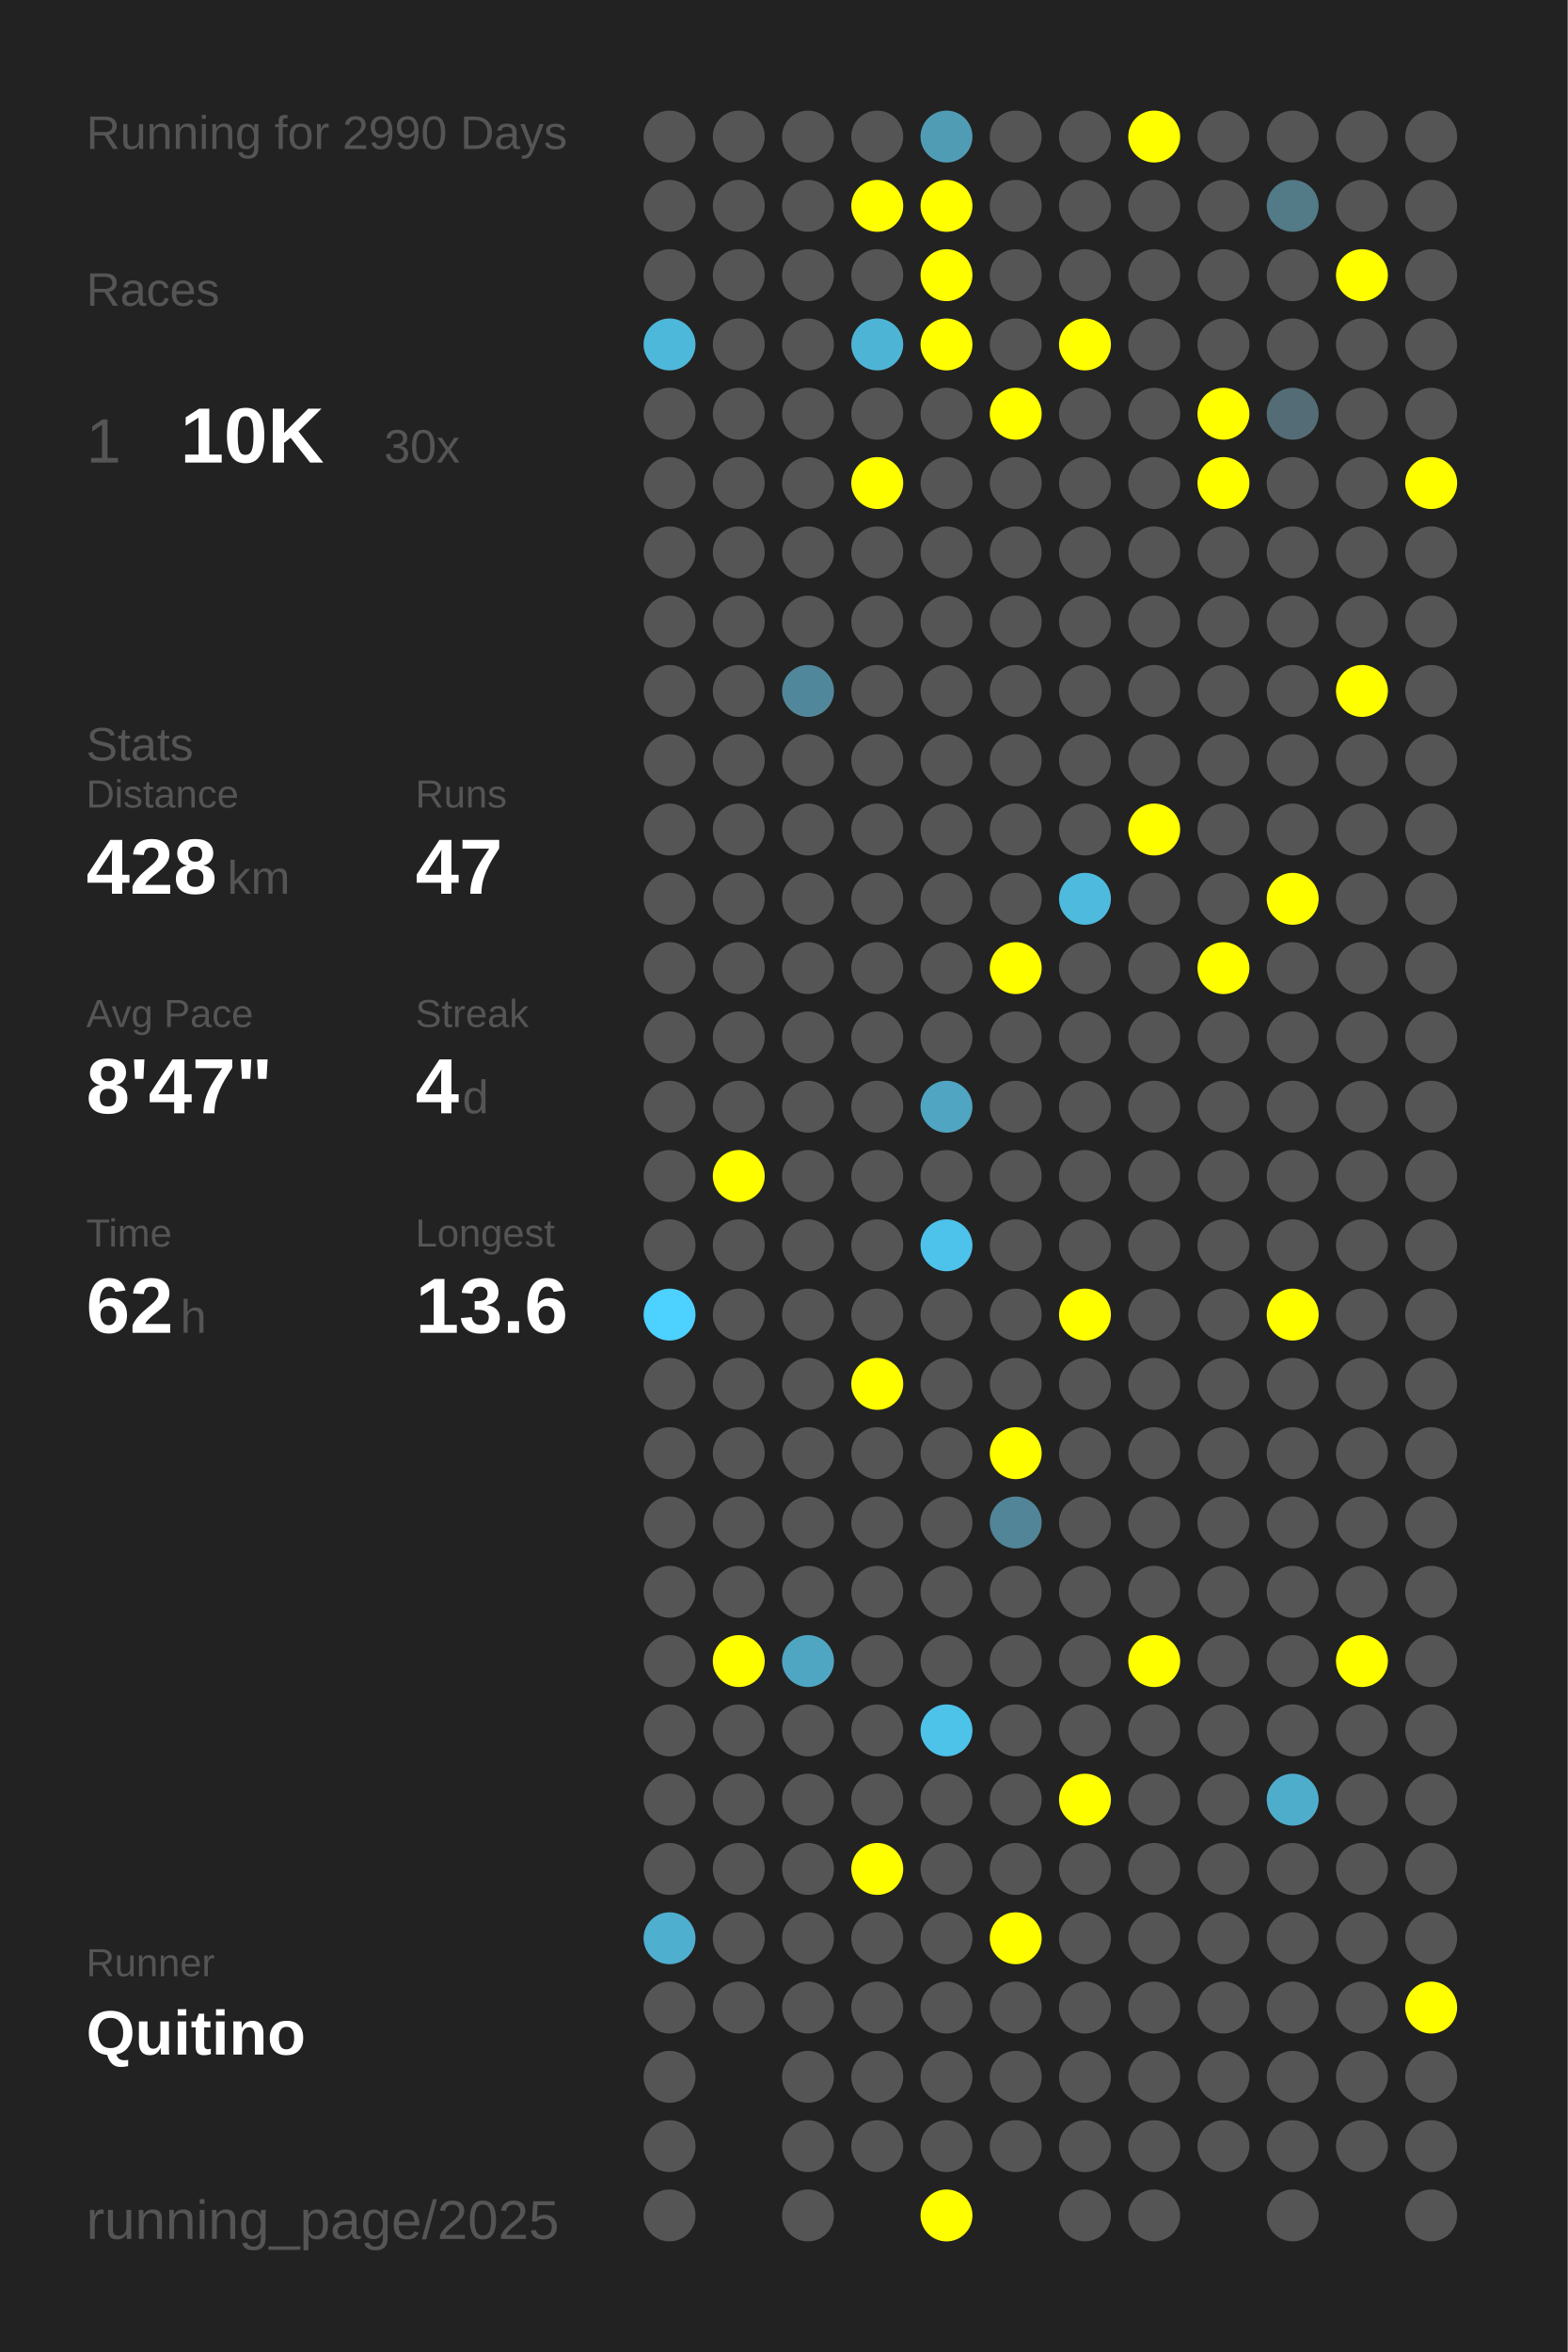
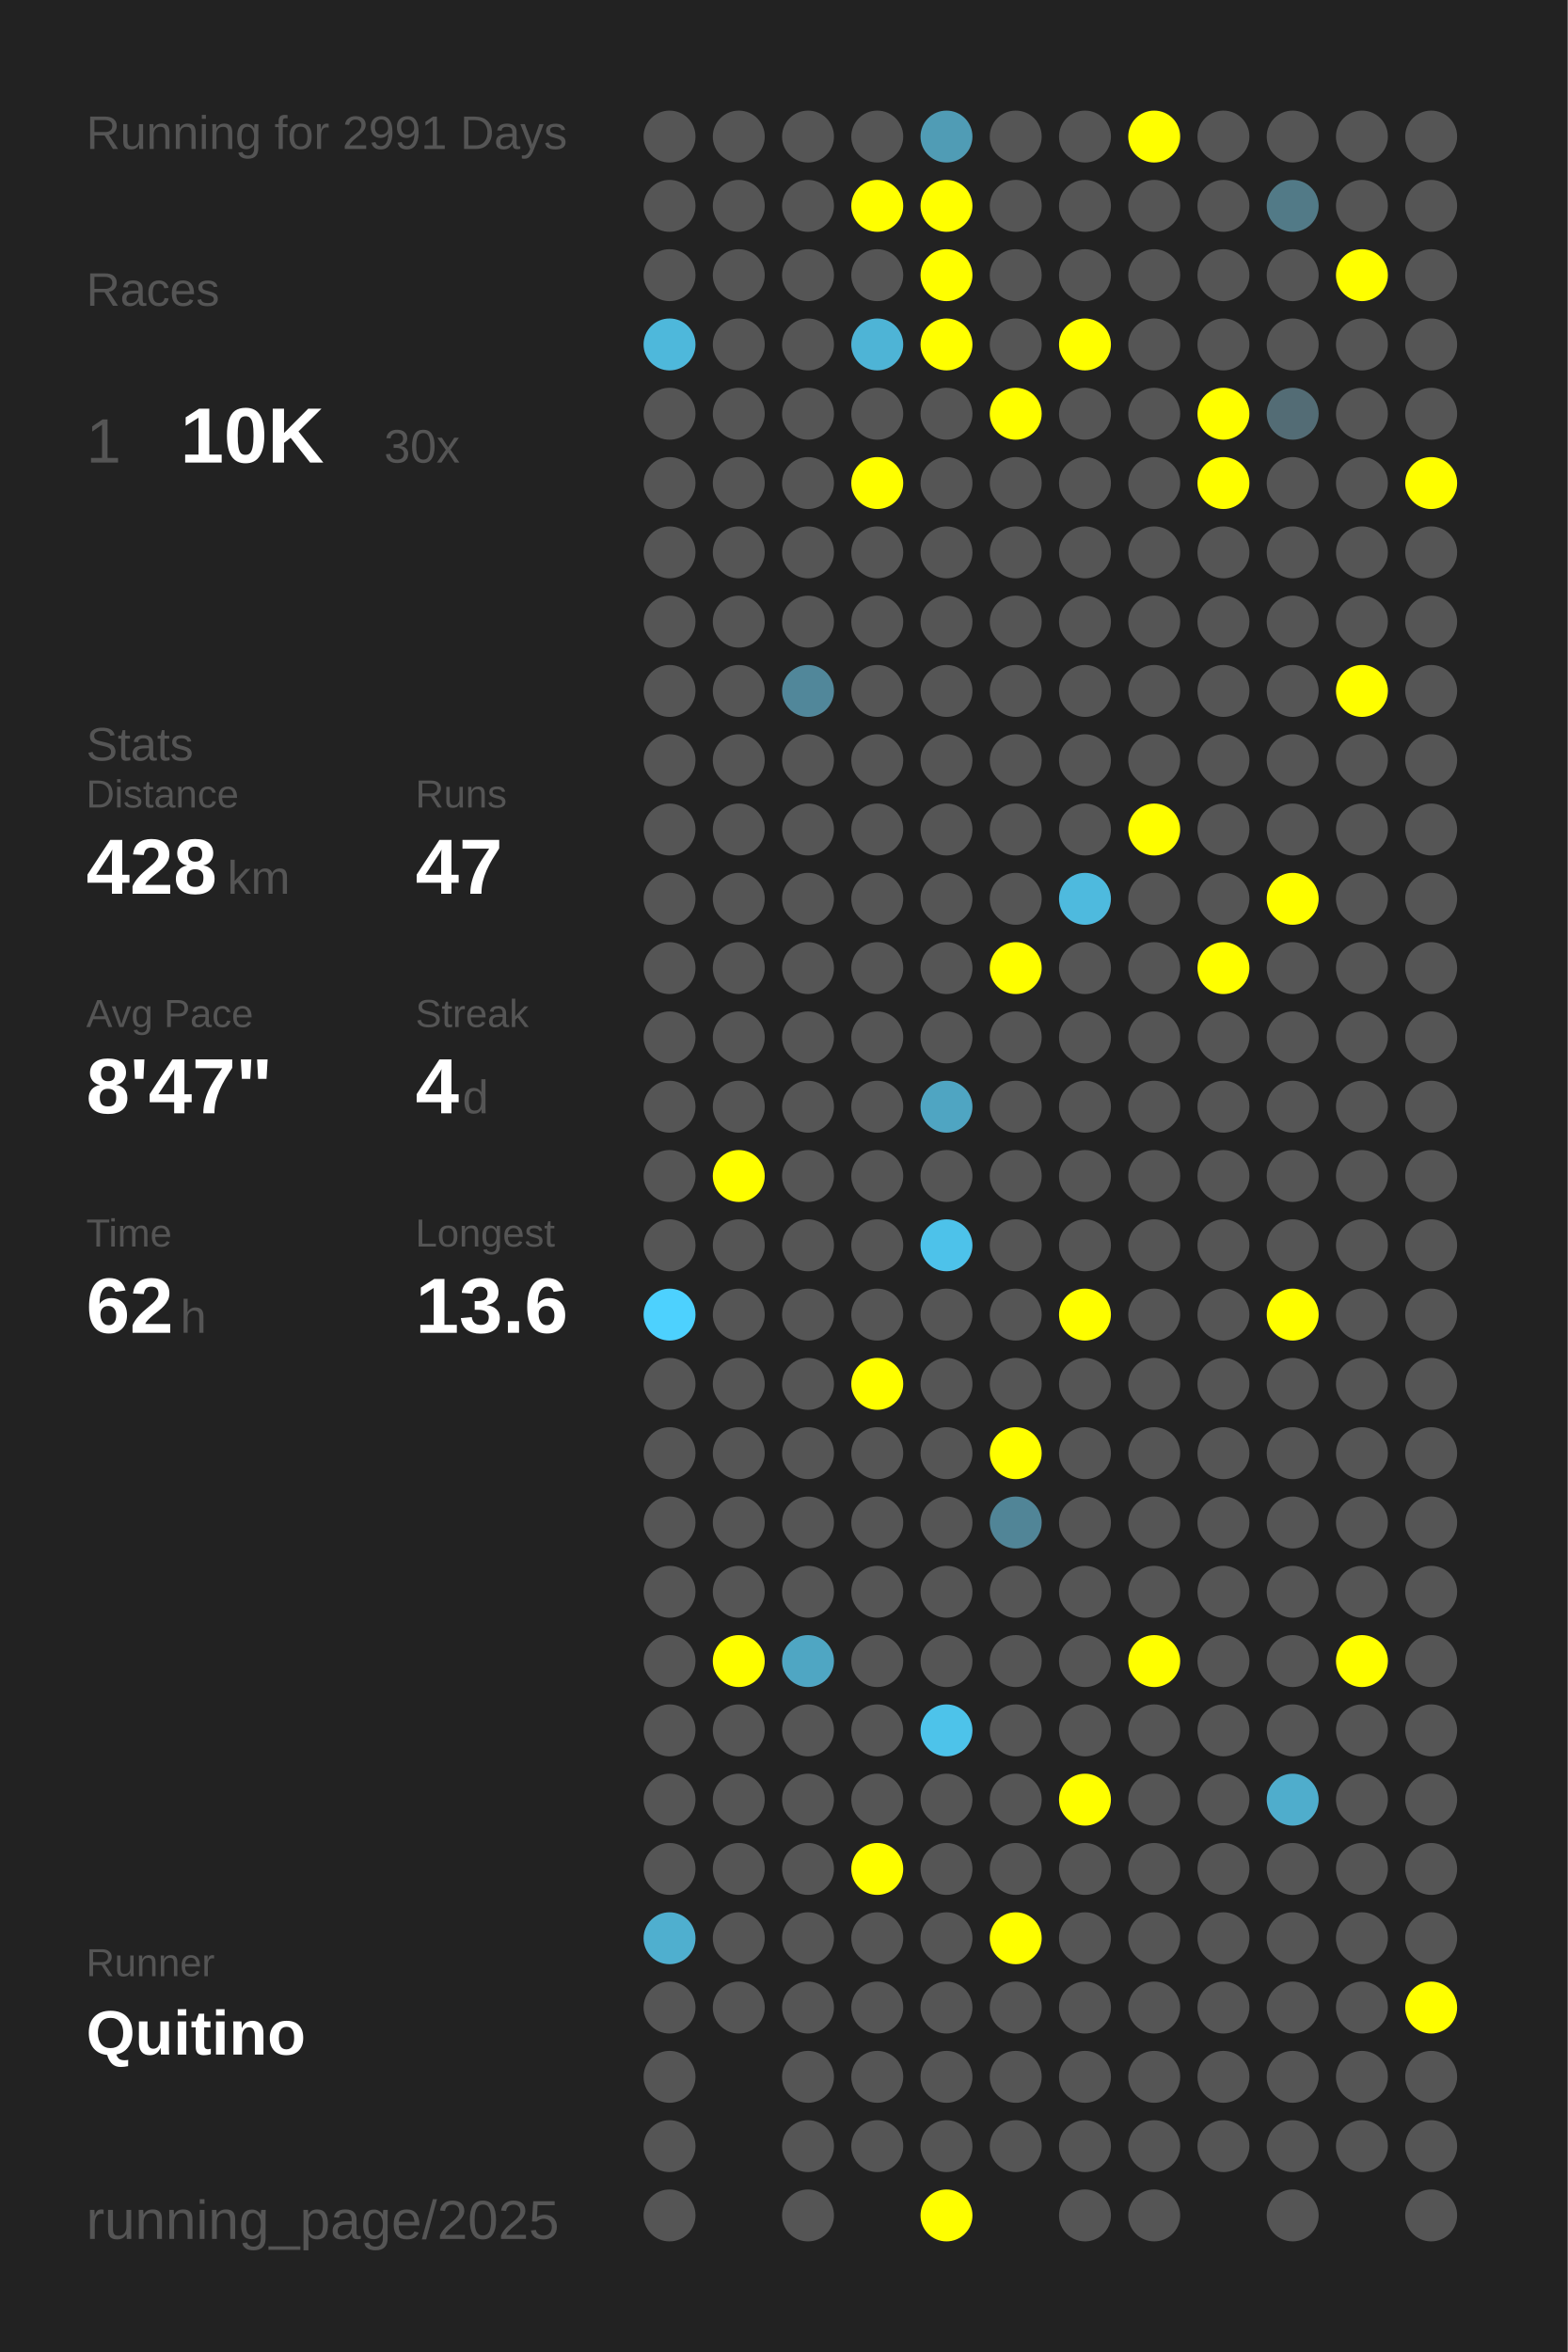
<svg xmlns="http://www.w3.org/2000/svg" baseProfile="full" height="300mm" version="1.1" viewBox="0,0,200,300" width="200mm">
  <defs />
  <rect fill="#222222" height="300" width="200" x="0" y="0" />
-   <text fill="#555555" style="font-size:6px; font-family:Arial;" x="11" y="19">Running for 2990 Days</text>
+   <text fill="#555555" style="font-size:6px; font-family:Arial;" x="11" y="19">Running for 2991 Days</text>
  <text fill="#555555" style="font-size:6px; font-family:Arial;" x="11" y="39">Races</text>
  <text fill="#555555" style="font-size:8px; font-family:Arial;" x="11" y="59">1</text>
  <text fill="#FFFFFF" style="font-size:10px; font-family:Arial; font-weight:bold;" x="23" y="59">10K</text>
  <text fill="#555555" style="font-size:6px; font-family:Arial;" x="49" y="59">30x</text>
  <text fill="#555555" style="font-size:6px; font-family:Arial;" x="11" y="97">Stats</text>
  <text fill="#555555" style="font-size:5px; font-family:Arial;" x="11" y="103">Distance</text>
  <text fill="#FFFFFF" style="font-size:10px; font-family:Arial; font-weight:bold;" x="11" y="114">428</text>
  <text fill="#555555" style="font-size:6px; font-family:Arial;" x="29" y="114">km</text>
  <text fill="#555555" style="font-size:5px; font-family:Arial;" x="53" y="103">Runs</text>
  <text fill="#FFFFFF" style="font-size:10px; font-family:Arial; font-weight:bold;" x="53" y="114">47</text>
  <text fill="#555555" style="font-size:5px; font-family:Arial;" x="11" y="131">Avg Pace</text>
  <text fill="#FFFFFF" style="font-size:10px; font-family:Arial; font-weight:bold;" x="11" y="142">8'47"</text>
  <text fill="#555555" style="font-size:5px; font-family:Arial;" x="53" y="131">Streak</text>
  <text fill="#FFFFFF" style="font-size:10px; font-family:Arial; font-weight:bold;" x="53" y="142">4</text>
  <text fill="#555555" style="font-size:6px; font-family:Arial;" x="59" y="142">d</text>
  <text fill="#555555" style="font-size:5px; font-family:Arial;" x="11" y="159">Time</text>
  <text fill="#FFFFFF" style="font-size:10px; font-family:Arial; font-weight:bold;" x="11" y="170">62</text>
  <text fill="#555555" style="font-size:6px; font-family:Arial;" x="23" y="170">h</text>
  <text fill="#555555" style="font-size:5px; font-family:Arial;" x="53" y="159">Longest</text>
  <text fill="#FFFFFF" style="font-size:10px; font-family:Arial; font-weight:bold;" x="53" y="170">13.6</text>
  <text fill="#555555" style="font-size:5px; font-family:Arial;" x="11" y="252.065">Runner</text>
  <text fill="#FFFFFF" style="font-size:8px; font-family:Arial; font-weight:bold;" x="11" y="262.065">Quitino</text>
  <text fill="#555555" style="font-size:7px; font-family:Arial;" x="11" y="285.581">running_page/2025</text>
  <circle cx="85.417" cy="17.419" fill="#555555" r="3.312" />
  <circle cx="85.417" cy="26.258" fill="#555555" r="3.312" />
  <circle cx="85.417" cy="35.097" fill="#555555" r="3.312" />
  <circle cx="85.417" cy="43.935" fill="#4eb8db" r="3.312" />
  <circle cx="85.417" cy="52.774" fill="#555555" r="3.312" />
  <circle cx="85.417" cy="61.613" fill="#555555" r="3.312" />
  <circle cx="85.417" cy="70.452" fill="#555555" r="3.312" />
  <circle cx="85.417" cy="79.29" fill="#555555" r="3.312" />
  <circle cx="85.417" cy="88.129" fill="#555555" r="3.312" />
  <circle cx="85.417" cy="96.968" fill="#555555" r="3.312" />
  <circle cx="85.417" cy="105.806" fill="#555555" r="3.312" />
  <circle cx="85.417" cy="114.645" fill="#555555" r="3.312" />
  <circle cx="85.417" cy="123.484" fill="#555555" r="3.312" />
  <circle cx="85.417" cy="132.323" fill="#555555" r="3.312" />
  <circle cx="85.417" cy="141.161" fill="#555555" r="3.312" />
  <circle cx="85.417" cy="150" fill="#555555" r="3.312" />
  <circle cx="85.417" cy="158.839" fill="#555555" r="3.312" />
  <circle cx="85.417" cy="167.677" fill="#4dd1fe" r="3.312" />
  <circle cx="85.417" cy="176.516" fill="#555555" r="3.312" />
  <circle cx="85.417" cy="185.355" fill="#555555" r="3.312" />
  <circle cx="85.417" cy="194.194" fill="#555555" r="3.312" />
  <circle cx="85.417" cy="203.032" fill="#555555" r="3.312" />
  <circle cx="85.417" cy="211.871" fill="#555555" r="3.312" />
  <circle cx="85.417" cy="220.71" fill="#555555" r="3.312" />
  <circle cx="85.417" cy="229.548" fill="#555555" r="3.312" />
  <circle cx="85.417" cy="238.387" fill="#555555" r="3.312" />
  <circle cx="85.417" cy="247.226" fill="#4fafcf" r="3.312" />
  <circle cx="85.417" cy="256.065" fill="#555555" r="3.312" />
  <circle cx="85.417" cy="264.903" fill="#555555" r="3.312" />
  <circle cx="85.417" cy="273.742" fill="#555555" r="3.312" />
  <circle cx="85.417" cy="282.581" fill="#555555" r="3.312" />
  <circle cx="94.25" cy="17.419" fill="#555555" r="3.312" />
  <circle cx="94.25" cy="26.258" fill="#555555" r="3.312" />
  <circle cx="94.25" cy="35.097" fill="#555555" r="3.312" />
  <circle cx="94.25" cy="43.935" fill="#555555" r="3.312" />
  <circle cx="94.25" cy="52.774" fill="#555555" r="3.312" />
  <circle cx="94.25" cy="61.613" fill="#555555" r="3.312" />
  <circle cx="94.25" cy="70.452" fill="#555555" r="3.312" />
  <circle cx="94.25" cy="79.29" fill="#555555" r="3.312" />
  <circle cx="94.25" cy="88.129" fill="#555555" r="3.312" />
  <circle cx="94.25" cy="96.968" fill="#555555" r="3.312" />
  <circle cx="94.25" cy="105.806" fill="#555555" r="3.312" />
  <circle cx="94.25" cy="114.645" fill="#555555" r="3.312" />
  <circle cx="94.25" cy="123.484" fill="#555555" r="3.312" />
  <circle cx="94.25" cy="132.323" fill="#555555" r="3.312" />
  <circle cx="94.25" cy="141.161" fill="#555555" r="3.312" />
  <circle cx="94.25" cy="150" fill="#FFFF00" r="3.312" />
  <circle cx="94.25" cy="158.839" fill="#555555" r="3.312" />
  <circle cx="94.25" cy="167.677" fill="#555555" r="3.312" />
  <circle cx="94.25" cy="176.516" fill="#555555" r="3.312" />
  <circle cx="94.25" cy="185.355" fill="#555555" r="3.312" />
  <circle cx="94.25" cy="194.194" fill="#555555" r="3.312" />
  <circle cx="94.25" cy="203.032" fill="#555555" r="3.312" />
  <circle cx="94.25" cy="211.871" fill="#FFFF00" r="3.312" />
  <circle cx="94.25" cy="220.71" fill="#555555" r="3.312" />
  <circle cx="94.25" cy="229.548" fill="#555555" r="3.312" />
  <circle cx="94.25" cy="238.387" fill="#555555" r="3.312" />
  <circle cx="94.25" cy="247.226" fill="#555555" r="3.312" />
  <circle cx="94.25" cy="256.065" fill="#555555" r="3.312" />
  <circle cx="103.083" cy="17.419" fill="#555555" r="3.312" />
  <circle cx="103.083" cy="26.258" fill="#555555" r="3.312" />
  <circle cx="103.083" cy="35.097" fill="#555555" r="3.312" />
  <circle cx="103.083" cy="43.935" fill="#555555" r="3.312" />
  <circle cx="103.083" cy="52.774" fill="#555555" r="3.312" />
  <circle cx="103.083" cy="61.613" fill="#555555" r="3.312" />
  <circle cx="103.083" cy="70.452" fill="#555555" r="3.312" />
  <circle cx="103.083" cy="79.29" fill="#555555" r="3.312" />
  <circle cx="103.083" cy="88.129" fill="#51879a" r="3.312" />
  <circle cx="103.083" cy="96.968" fill="#555555" r="3.312" />
  <circle cx="103.083" cy="105.806" fill="#555555" r="3.312" />
  <circle cx="103.083" cy="114.645" fill="#555555" r="3.312" />
  <circle cx="103.083" cy="123.484" fill="#555555" r="3.312" />
  <circle cx="103.083" cy="132.323" fill="#555555" r="3.312" />
  <circle cx="103.083" cy="141.161" fill="#555555" r="3.312" />
  <circle cx="103.083" cy="150" fill="#555555" r="3.312" />
  <circle cx="103.083" cy="158.839" fill="#555555" r="3.312" />
  <circle cx="103.083" cy="167.677" fill="#555555" r="3.312" />
  <circle cx="103.083" cy="176.516" fill="#555555" r="3.312" />
  <circle cx="103.083" cy="185.355" fill="#555555" r="3.312" />
  <circle cx="103.083" cy="194.194" fill="#555555" r="3.312" />
  <circle cx="103.083" cy="203.032" fill="#555555" r="3.312" />
  <circle cx="103.083" cy="211.871" fill="#4fa6c3" r="3.312" />
  <circle cx="103.083" cy="220.71" fill="#555555" r="3.312" />
  <circle cx="103.083" cy="229.548" fill="#555555" r="3.312" />
  <circle cx="103.083" cy="238.387" fill="#555555" r="3.312" />
  <circle cx="103.083" cy="247.226" fill="#555555" r="3.312" />
  <circle cx="103.083" cy="256.065" fill="#555555" r="3.312" />
  <circle cx="103.083" cy="264.903" fill="#555555" r="3.312" />
  <circle cx="103.083" cy="273.742" fill="#555555" r="3.312" />
  <circle cx="103.083" cy="282.581" fill="#555555" r="3.312" />
  <circle cx="111.917" cy="17.419" fill="#555555" r="3.312" />
  <circle cx="111.917" cy="26.258" fill="#FFFF00" r="3.312" />
  <circle cx="111.917" cy="35.097" fill="#555555" r="3.312" />
  <circle cx="111.917" cy="43.935" fill="#4eb4d6" r="3.312" />
  <circle cx="111.917" cy="52.774" fill="#555555" r="3.312" />
  <circle cx="111.917" cy="61.613" fill="#FFFF00" r="3.312" />
  <circle cx="111.917" cy="70.452" fill="#555555" r="3.312" />
  <circle cx="111.917" cy="79.29" fill="#555555" r="3.312" />
  <circle cx="111.917" cy="88.129" fill="#555555" r="3.312" />
  <circle cx="111.917" cy="96.968" fill="#555555" r="3.312" />
  <circle cx="111.917" cy="105.806" fill="#555555" r="3.312" />
  <circle cx="111.917" cy="114.645" fill="#555555" r="3.312" />
  <circle cx="111.917" cy="123.484" fill="#555555" r="3.312" />
  <circle cx="111.917" cy="132.323" fill="#555555" r="3.312" />
  <circle cx="111.917" cy="141.161" fill="#555555" r="3.312" />
  <circle cx="111.917" cy="150" fill="#555555" r="3.312" />
  <circle cx="111.917" cy="158.839" fill="#555555" r="3.312" />
  <circle cx="111.917" cy="167.677" fill="#555555" r="3.312" />
  <circle cx="111.917" cy="176.516" fill="#FFFF00" r="3.312" />
  <circle cx="111.917" cy="185.355" fill="#555555" r="3.312" />
  <circle cx="111.917" cy="194.194" fill="#555555" r="3.312" />
  <circle cx="111.917" cy="203.032" fill="#555555" r="3.312" />
  <circle cx="111.917" cy="211.871" fill="#555555" r="3.312" />
  <circle cx="111.917" cy="220.71" fill="#555555" r="3.312" />
  <circle cx="111.917" cy="229.548" fill="#555555" r="3.312" />
  <circle cx="111.917" cy="238.387" fill="#FFFF00" r="3.312" />
  <circle cx="111.917" cy="247.226" fill="#555555" r="3.312" />
  <circle cx="111.917" cy="256.065" fill="#555555" r="3.312" />
  <circle cx="111.917" cy="264.903" fill="#555555" r="3.312" />
  <circle cx="111.917" cy="273.742" fill="#555555" r="3.312" />
  <circle cx="120.75" cy="17.419" fill="#509cb5" r="3.312" />
  <circle cx="120.75" cy="26.258" fill="#FFFF00" r="3.312" />
  <circle cx="120.75" cy="35.097" fill="#FFFF00" r="3.312" />
  <circle cx="120.75" cy="43.935" fill="#FFFF00" r="3.312" />
  <circle cx="120.75" cy="52.774" fill="#555555" r="3.312" />
  <circle cx="120.75" cy="61.613" fill="#555555" r="3.312" />
  <circle cx="120.75" cy="70.452" fill="#555555" r="3.312" />
  <circle cx="120.75" cy="79.29" fill="#555555" r="3.312" />
  <circle cx="120.75" cy="88.129" fill="#555555" r="3.312" />
  <circle cx="120.75" cy="96.968" fill="#555555" r="3.312" />
  <circle cx="120.75" cy="105.806" fill="#555555" r="3.312" />
  <circle cx="120.75" cy="114.645" fill="#555555" r="3.312" />
  <circle cx="120.75" cy="123.484" fill="#555555" r="3.312" />
  <circle cx="120.75" cy="132.323" fill="#555555" r="3.312" />
  <circle cx="120.75" cy="141.161" fill="#4fa5c2" r="3.312" />
  <circle cx="120.75" cy="150" fill="#555555" r="3.312" />
  <circle cx="120.75" cy="158.839" fill="#4dc2ea" r="3.312" />
  <circle cx="120.75" cy="167.677" fill="#555555" r="3.312" />
  <circle cx="120.75" cy="176.516" fill="#555555" r="3.312" />
  <circle cx="120.75" cy="185.355" fill="#555555" r="3.312" />
  <circle cx="120.75" cy="194.194" fill="#555555" r="3.312" />
  <circle cx="120.75" cy="203.032" fill="#555555" r="3.312" />
  <circle cx="120.75" cy="211.871" fill="#555555" r="3.312" />
  <circle cx="120.75" cy="220.71" fill="#4dc3ea" r="3.312" />
  <circle cx="120.75" cy="229.548" fill="#555555" r="3.312" />
  <circle cx="120.75" cy="238.387" fill="#555555" r="3.312" />
  <circle cx="120.75" cy="247.226" fill="#555555" r="3.312" />
  <circle cx="120.75" cy="256.065" fill="#555555" r="3.312" />
  <circle cx="120.75" cy="264.903" fill="#555555" r="3.312" />
  <circle cx="120.75" cy="273.742" fill="#555555" r="3.312" />
  <circle cx="120.75" cy="282.581" fill="#FFFF00" r="3.312" />
  <circle cx="129.583" cy="17.419" fill="#555555" r="3.312" />
  <circle cx="129.583" cy="26.258" fill="#555555" r="3.312" />
  <circle cx="129.583" cy="35.097" fill="#555555" r="3.312" />
  <circle cx="129.583" cy="43.935" fill="#555555" r="3.312" />
  <circle cx="129.583" cy="52.774" fill="#FFFF00" r="3.312" />
  <circle cx="129.583" cy="61.613" fill="#555555" r="3.312" />
  <circle cx="129.583" cy="70.452" fill="#555555" r="3.312" />
  <circle cx="129.583" cy="79.29" fill="#555555" r="3.312" />
  <circle cx="129.583" cy="88.129" fill="#555555" r="3.312" />
  <circle cx="129.583" cy="96.968" fill="#555555" r="3.312" />
  <circle cx="129.583" cy="105.806" fill="#555555" r="3.312" />
  <circle cx="129.583" cy="114.645" fill="#555555" r="3.312" />
  <circle cx="129.583" cy="123.484" fill="#FFFF00" r="3.312" />
  <circle cx="129.583" cy="132.323" fill="#555555" r="3.312" />
  <circle cx="129.583" cy="141.161" fill="#555555" r="3.312" />
  <circle cx="129.583" cy="150" fill="#555555" r="3.312" />
  <circle cx="129.583" cy="158.839" fill="#555555" r="3.312" />
  <circle cx="129.583" cy="167.677" fill="#555555" r="3.312" />
  <circle cx="129.583" cy="176.516" fill="#555555" r="3.312" />
  <circle cx="129.583" cy="185.355" fill="#FFFF00" r="3.312" />
  <circle cx="129.583" cy="194.194" fill="#518597" r="3.312" />
  <circle cx="129.583" cy="203.032" fill="#555555" r="3.312" />
  <circle cx="129.583" cy="211.871" fill="#555555" r="3.312" />
  <circle cx="129.583" cy="220.71" fill="#555555" r="3.312" />
  <circle cx="129.583" cy="229.548" fill="#555555" r="3.312" />
  <circle cx="129.583" cy="238.387" fill="#555555" r="3.312" />
  <circle cx="129.583" cy="247.226" fill="#FFFF00" r="3.312" />
  <circle cx="129.583" cy="256.065" fill="#555555" r="3.312" />
  <circle cx="129.583" cy="264.903" fill="#555555" r="3.312" />
  <circle cx="129.583" cy="273.742" fill="#555555" r="3.312" />
  <circle cx="138.417" cy="17.419" fill="#555555" r="3.312" />
  <circle cx="138.417" cy="26.258" fill="#555555" r="3.312" />
  <circle cx="138.417" cy="35.097" fill="#555555" r="3.312" />
  <circle cx="138.417" cy="43.935" fill="#FFFF00" r="3.312" />
  <circle cx="138.417" cy="52.774" fill="#555555" r="3.312" />
  <circle cx="138.417" cy="61.613" fill="#555555" r="3.312" />
  <circle cx="138.417" cy="70.452" fill="#555555" r="3.312" />
  <circle cx="138.417" cy="79.29" fill="#555555" r="3.312" />
  <circle cx="138.417" cy="88.129" fill="#555555" r="3.312" />
  <circle cx="138.417" cy="96.968" fill="#555555" r="3.312" />
  <circle cx="138.417" cy="105.806" fill="#555555" r="3.312" />
  <circle cx="138.417" cy="114.645" fill="#4ebade" r="3.312" />
  <circle cx="138.417" cy="123.484" fill="#555555" r="3.312" />
  <circle cx="138.417" cy="132.323" fill="#555555" r="3.312" />
  <circle cx="138.417" cy="141.161" fill="#555555" r="3.312" />
  <circle cx="138.417" cy="150" fill="#555555" r="3.312" />
  <circle cx="138.417" cy="158.839" fill="#555555" r="3.312" />
  <circle cx="138.417" cy="167.677" fill="#FFFF00" r="3.312" />
  <circle cx="138.417" cy="176.516" fill="#555555" r="3.312" />
  <circle cx="138.417" cy="185.355" fill="#555555" r="3.312" />
  <circle cx="138.417" cy="194.194" fill="#555555" r="3.312" />
  <circle cx="138.417" cy="203.032" fill="#555555" r="3.312" />
  <circle cx="138.417" cy="211.871" fill="#555555" r="3.312" />
  <circle cx="138.417" cy="220.71" fill="#555555" r="3.312" />
  <circle cx="138.417" cy="229.548" fill="#FFFF00" r="3.312" />
  <circle cx="138.417" cy="238.387" fill="#555555" r="3.312" />
  <circle cx="138.417" cy="247.226" fill="#555555" r="3.312" />
  <circle cx="138.417" cy="256.065" fill="#555555" r="3.312" />
  <circle cx="138.417" cy="264.903" fill="#555555" r="3.312" />
  <circle cx="138.417" cy="273.742" fill="#555555" r="3.312" />
  <circle cx="138.417" cy="282.581" fill="#555555" r="3.312" />
  <circle cx="147.25" cy="17.419" fill="#FFFF00" r="3.312" />
  <circle cx="147.25" cy="26.258" fill="#555555" r="3.312" />
  <circle cx="147.25" cy="35.097" fill="#555555" r="3.312" />
  <circle cx="147.25" cy="43.935" fill="#555555" r="3.312" />
  <circle cx="147.25" cy="52.774" fill="#555555" r="3.312" />
  <circle cx="147.25" cy="61.613" fill="#555555" r="3.312" />
  <circle cx="147.25" cy="70.452" fill="#555555" r="3.312" />
  <circle cx="147.25" cy="79.29" fill="#555555" r="3.312" />
  <circle cx="147.25" cy="88.129" fill="#555555" r="3.312" />
  <circle cx="147.25" cy="96.968" fill="#555555" r="3.312" />
  <circle cx="147.25" cy="105.806" fill="#FFFF00" r="3.312" />
  <circle cx="147.25" cy="114.645" fill="#555555" r="3.312" />
  <circle cx="147.25" cy="123.484" fill="#555555" r="3.312" />
  <circle cx="147.25" cy="132.323" fill="#555555" r="3.312" />
  <circle cx="147.25" cy="141.161" fill="#555555" r="3.312" />
  <circle cx="147.25" cy="150" fill="#555555" r="3.312" />
  <circle cx="147.25" cy="158.839" fill="#555555" r="3.312" />
  <circle cx="147.25" cy="167.677" fill="#555555" r="3.312" />
  <circle cx="147.25" cy="176.516" fill="#555555" r="3.312" />
  <circle cx="147.25" cy="185.355" fill="#555555" r="3.312" />
  <circle cx="147.25" cy="194.194" fill="#555555" r="3.312" />
  <circle cx="147.25" cy="203.032" fill="#555555" r="3.312" />
  <circle cx="147.25" cy="211.871" fill="#FFFF00" r="3.312" />
  <circle cx="147.25" cy="220.71" fill="#555555" r="3.312" />
  <circle cx="147.25" cy="229.548" fill="#555555" r="3.312" />
  <circle cx="147.25" cy="238.387" fill="#555555" r="3.312" />
  <circle cx="147.25" cy="247.226" fill="#555555" r="3.312" />
  <circle cx="147.25" cy="256.065" fill="#555555" r="3.312" />
  <circle cx="147.25" cy="264.903" fill="#555555" r="3.312" />
  <circle cx="147.25" cy="273.742" fill="#555555" r="3.312" />
  <circle cx="147.25" cy="282.581" fill="#555555" r="3.312" />
  <circle cx="156.083" cy="17.419" fill="#555555" r="3.312" />
  <circle cx="156.083" cy="26.258" fill="#555555" r="3.312" />
  <circle cx="156.083" cy="35.097" fill="#555555" r="3.312" />
  <circle cx="156.083" cy="43.935" fill="#555555" r="3.312" />
  <circle cx="156.083" cy="52.774" fill="#FFFF00" r="3.312" />
  <circle cx="156.083" cy="61.613" fill="#FFFF00" r="3.312" />
  <circle cx="156.083" cy="70.452" fill="#555555" r="3.312" />
  <circle cx="156.083" cy="79.29" fill="#555555" r="3.312" />
  <circle cx="156.083" cy="88.129" fill="#555555" r="3.312" />
  <circle cx="156.083" cy="96.968" fill="#555555" r="3.312" />
  <circle cx="156.083" cy="105.806" fill="#555555" r="3.312" />
  <circle cx="156.083" cy="114.645" fill="#555555" r="3.312" />
  <circle cx="156.083" cy="123.484" fill="#FFFF00" r="3.312" />
  <circle cx="156.083" cy="132.323" fill="#555555" r="3.312" />
  <circle cx="156.083" cy="141.161" fill="#555555" r="3.312" />
  <circle cx="156.083" cy="150" fill="#555555" r="3.312" />
  <circle cx="156.083" cy="158.839" fill="#555555" r="3.312" />
  <circle cx="156.083" cy="167.677" fill="#555555" r="3.312" />
  <circle cx="156.083" cy="176.516" fill="#555555" r="3.312" />
  <circle cx="156.083" cy="185.355" fill="#555555" r="3.312" />
  <circle cx="156.083" cy="194.194" fill="#555555" r="3.312" />
  <circle cx="156.083" cy="203.032" fill="#555555" r="3.312" />
  <circle cx="156.083" cy="211.871" fill="#555555" r="3.312" />
  <circle cx="156.083" cy="220.71" fill="#555555" r="3.312" />
  <circle cx="156.083" cy="229.548" fill="#555555" r="3.312" />
  <circle cx="156.083" cy="238.387" fill="#555555" r="3.312" />
  <circle cx="156.083" cy="247.226" fill="#555555" r="3.312" />
  <circle cx="156.083" cy="256.065" fill="#555555" r="3.312" />
  <circle cx="156.083" cy="264.903" fill="#555555" r="3.312" />
  <circle cx="156.083" cy="273.742" fill="#555555" r="3.312" />
  <circle cx="164.917" cy="17.419" fill="#555555" r="3.312" />
  <circle cx="164.917" cy="26.258" fill="#527a87" r="3.312" />
  <circle cx="164.917" cy="35.097" fill="#555555" r="3.312" />
  <circle cx="164.917" cy="43.935" fill="#555555" r="3.312" />
  <circle cx="164.917" cy="52.774" fill="#536c75" r="3.312" />
  <circle cx="164.917" cy="61.613" fill="#555555" r="3.312" />
  <circle cx="164.917" cy="70.452" fill="#555555" r="3.312" />
  <circle cx="164.917" cy="79.29" fill="#555555" r="3.312" />
  <circle cx="164.917" cy="88.129" fill="#555555" r="3.312" />
  <circle cx="164.917" cy="96.968" fill="#555555" r="3.312" />
  <circle cx="164.917" cy="105.806" fill="#555555" r="3.312" />
  <circle cx="164.917" cy="114.645" fill="#FFFF00" r="3.312" />
  <circle cx="164.917" cy="123.484" fill="#555555" r="3.312" />
  <circle cx="164.917" cy="132.323" fill="#555555" r="3.312" />
  <circle cx="164.917" cy="141.161" fill="#555555" r="3.312" />
  <circle cx="164.917" cy="150" fill="#555555" r="3.312" />
  <circle cx="164.917" cy="158.839" fill="#555555" r="3.312" />
  <circle cx="164.917" cy="167.677" fill="#FFFF00" r="3.312" />
  <circle cx="164.917" cy="176.516" fill="#555555" r="3.312" />
  <circle cx="164.917" cy="185.355" fill="#555555" r="3.312" />
  <circle cx="164.917" cy="194.194" fill="#555555" r="3.312" />
  <circle cx="164.917" cy="203.032" fill="#555555" r="3.312" />
  <circle cx="164.917" cy="211.871" fill="#555555" r="3.312" />
  <circle cx="164.917" cy="220.71" fill="#555555" r="3.312" />
  <circle cx="164.917" cy="229.548" fill="#4fadcc" r="3.312" />
  <circle cx="164.917" cy="238.387" fill="#555555" r="3.312" />
  <circle cx="164.917" cy="247.226" fill="#555555" r="3.312" />
  <circle cx="164.917" cy="256.065" fill="#555555" r="3.312" />
  <circle cx="164.917" cy="264.903" fill="#555555" r="3.312" />
  <circle cx="164.917" cy="273.742" fill="#555555" r="3.312" />
  <circle cx="164.917" cy="282.581" fill="#555555" r="3.312" />
  <circle cx="173.75" cy="17.419" fill="#555555" r="3.312" />
  <circle cx="173.75" cy="26.258" fill="#555555" r="3.312" />
  <circle cx="173.75" cy="35.097" fill="#FFFF00" r="3.312" />
  <circle cx="173.75" cy="43.935" fill="#555555" r="3.312" />
  <circle cx="173.75" cy="52.774" fill="#555555" r="3.312" />
  <circle cx="173.75" cy="61.613" fill="#555555" r="3.312" />
  <circle cx="173.75" cy="70.452" fill="#555555" r="3.312" />
  <circle cx="173.75" cy="79.29" fill="#555555" r="3.312" />
  <circle cx="173.75" cy="88.129" fill="#FFFF00" r="3.312" />
  <circle cx="173.75" cy="96.968" fill="#555555" r="3.312" />
  <circle cx="173.75" cy="105.806" fill="#555555" r="3.312" />
  <circle cx="173.75" cy="114.645" fill="#555555" r="3.312" />
  <circle cx="173.75" cy="123.484" fill="#555555" r="3.312" />
  <circle cx="173.75" cy="132.323" fill="#555555" r="3.312" />
  <circle cx="173.75" cy="141.161" fill="#555555" r="3.312" />
  <circle cx="173.75" cy="150" fill="#555555" r="3.312" />
  <circle cx="173.75" cy="158.839" fill="#555555" r="3.312" />
  <circle cx="173.75" cy="167.677" fill="#555555" r="3.312" />
  <circle cx="173.75" cy="176.516" fill="#555555" r="3.312" />
  <circle cx="173.75" cy="185.355" fill="#555555" r="3.312" />
  <circle cx="173.75" cy="194.194" fill="#555555" r="3.312" />
  <circle cx="173.75" cy="203.032" fill="#555555" r="3.312" />
  <circle cx="173.75" cy="211.871" fill="#FFFF00" r="3.312" />
  <circle cx="173.75" cy="220.71" fill="#555555" r="3.312" />
  <circle cx="173.75" cy="229.548" fill="#555555" r="3.312" />
  <circle cx="173.75" cy="238.387" fill="#555555" r="3.312" />
  <circle cx="173.75" cy="247.226" fill="#555555" r="3.312" />
  <circle cx="173.75" cy="256.065" fill="#555555" r="3.312" />
  <circle cx="173.75" cy="264.903" fill="#555555" r="3.312" />
  <circle cx="173.75" cy="273.742" fill="#555555" r="3.312" />
  <circle cx="182.583" cy="17.419" fill="#555555" r="3.312" />
  <circle cx="182.583" cy="26.258" fill="#555555" r="3.312" />
  <circle cx="182.583" cy="35.097" fill="#555555" r="3.312" />
  <circle cx="182.583" cy="43.935" fill="#555555" r="3.312" />
  <circle cx="182.583" cy="52.774" fill="#555555" r="3.312" />
  <circle cx="182.583" cy="61.613" fill="#FFFF00" r="3.312" />
  <circle cx="182.583" cy="70.452" fill="#555555" r="3.312" />
  <circle cx="182.583" cy="79.29" fill="#555555" r="3.312" />
  <circle cx="182.583" cy="88.129" fill="#555555" r="3.312" />
  <circle cx="182.583" cy="96.968" fill="#555555" r="3.312" />
  <circle cx="182.583" cy="105.806" fill="#555555" r="3.312" />
  <circle cx="182.583" cy="114.645" fill="#555555" r="3.312" />
  <circle cx="182.583" cy="123.484" fill="#555555" r="3.312" />
  <circle cx="182.583" cy="132.323" fill="#555555" r="3.312" />
  <circle cx="182.583" cy="141.161" fill="#555555" r="3.312" />
  <circle cx="182.583" cy="150" fill="#555555" r="3.312" />
  <circle cx="182.583" cy="158.839" fill="#555555" r="3.312" />
  <circle cx="182.583" cy="167.677" fill="#555555" r="3.312" />
  <circle cx="182.583" cy="176.516" fill="#555555" r="3.312" />
  <circle cx="182.583" cy="185.355" fill="#555555" r="3.312" />
  <circle cx="182.583" cy="194.194" fill="#555555" r="3.312" />
  <circle cx="182.583" cy="203.032" fill="#555555" r="3.312" />
  <circle cx="182.583" cy="211.871" fill="#555555" r="3.312" />
  <circle cx="182.583" cy="220.71" fill="#555555" r="3.312" />
  <circle cx="182.583" cy="229.548" fill="#555555" r="3.312" />
  <circle cx="182.583" cy="238.387" fill="#555555" r="3.312" />
  <circle cx="182.583" cy="247.226" fill="#555555" r="3.312" />
  <circle cx="182.583" cy="256.065" fill="#FFFF00" r="3.312" />
  <circle cx="182.583" cy="264.903" fill="#555555" r="3.312" />
  <circle cx="182.583" cy="273.742" fill="#555555" r="3.312" />
  <circle cx="182.583" cy="282.581" fill="#555555" r="3.312" />
</svg>
